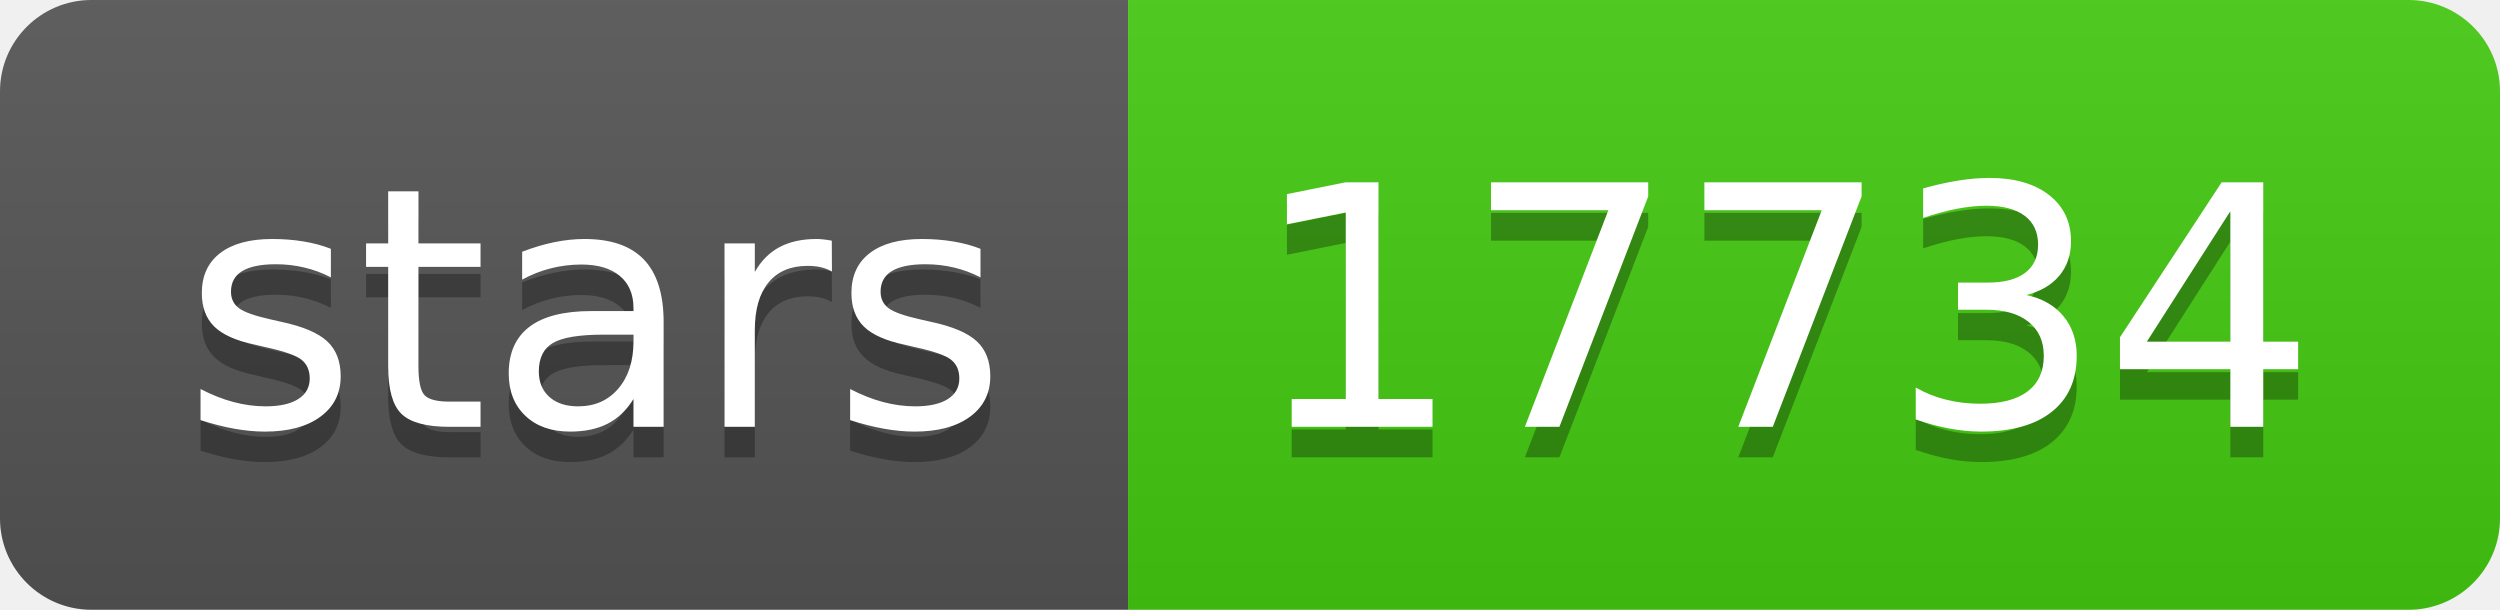
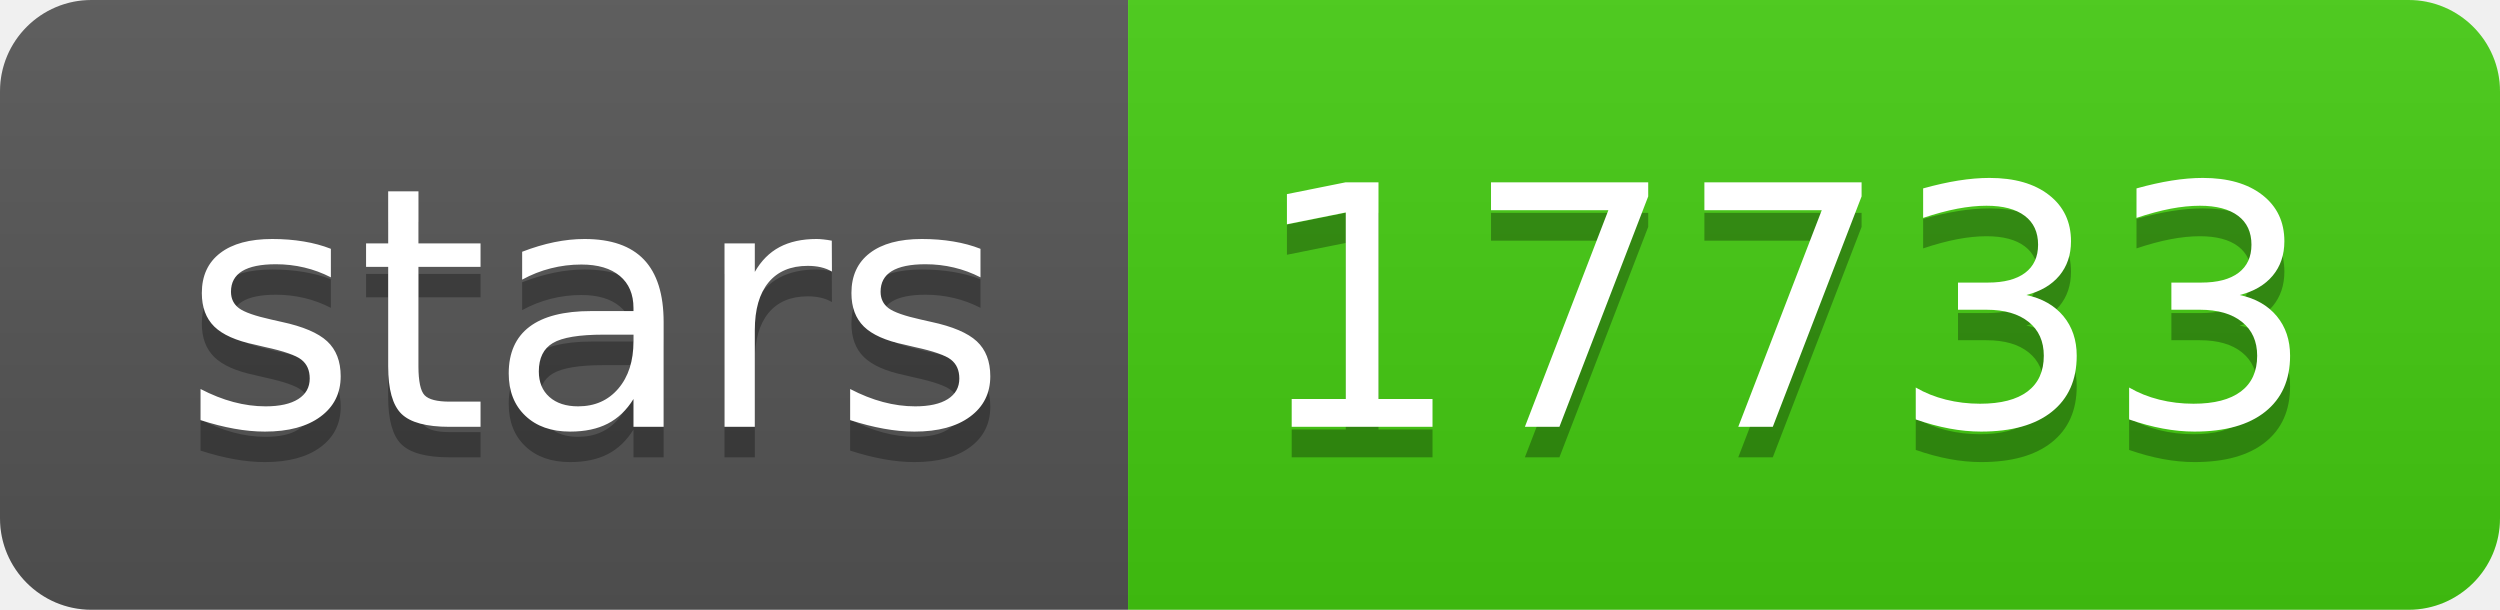
- <svg xmlns="http://www.w3.org/2000/svg" width="82" height="20" role="img" aria-label="stars: 17734">
+ <svg xmlns="http://www.w3.org/2000/svg" width="82" height="20" role="img" aria-label="stars: 17733">
  <linearGradient id="s" x2="0" y2="100%">
    <stop offset="0" stop-color="#bbb" stop-opacity=".1" />
    <stop offset="1" stop-opacity=".1" />
  </linearGradient>
  <clipPath id="r">
    <rect width="82" height="20" rx="3" fill="#fff" />
  </clipPath>
  <g clip-path="url(#r)">
    <rect width="37" height="20" fill="#555" />
    <rect x="37" width="45" height="20" fill="#4c1" />
    <rect width="82" height="20" fill="url(#s)" />
  </g>
  <g fill="#fff" text-anchor="middle" font-family="Verdana,Geneva,DejaVu Sans,sans-serif" text-rendering="geometricPrecision" font-size="110">
    <text aria-hidden="true" x="195" y="150" fill="#010101" fill-opacity=".3" transform="scale(.1)" textLength="270">stars</text>
    <text x="195" y="140" transform="scale(.1)" fill="#fff" textLength="270">stars</text>
-     <text aria-hidden="true" x="585" y="150" fill="#010101" fill-opacity=".3" transform="scale(.1)" textLength="350">17734</text>
-     <text x="585" y="140" transform="scale(.1)" fill="#fff" textLength="350">17734</text>
+     <text aria-hidden="true" x="585" y="150" fill="#010101" fill-opacity=".3" transform="scale(.1)" textLength="350">17733</text>
+     <text x="585" y="140" transform="scale(.1)" fill="#fff" textLength="350">17733</text>
  </g>
</svg>
